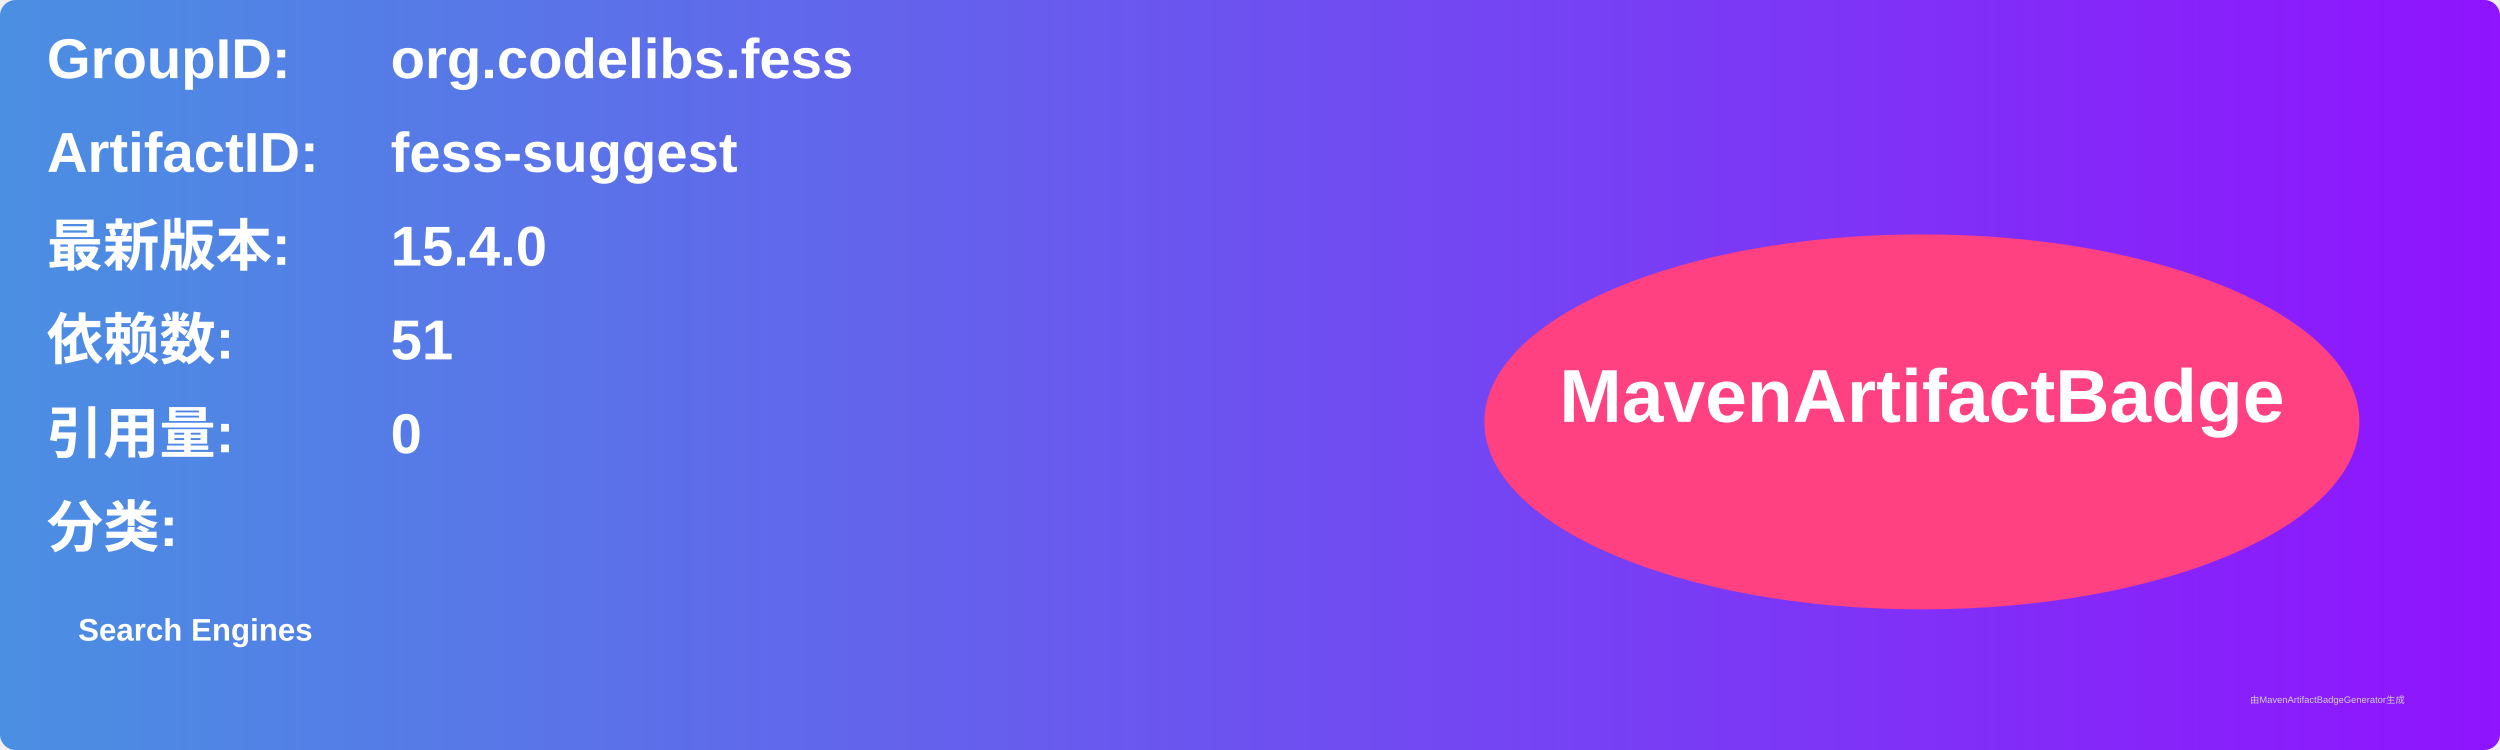
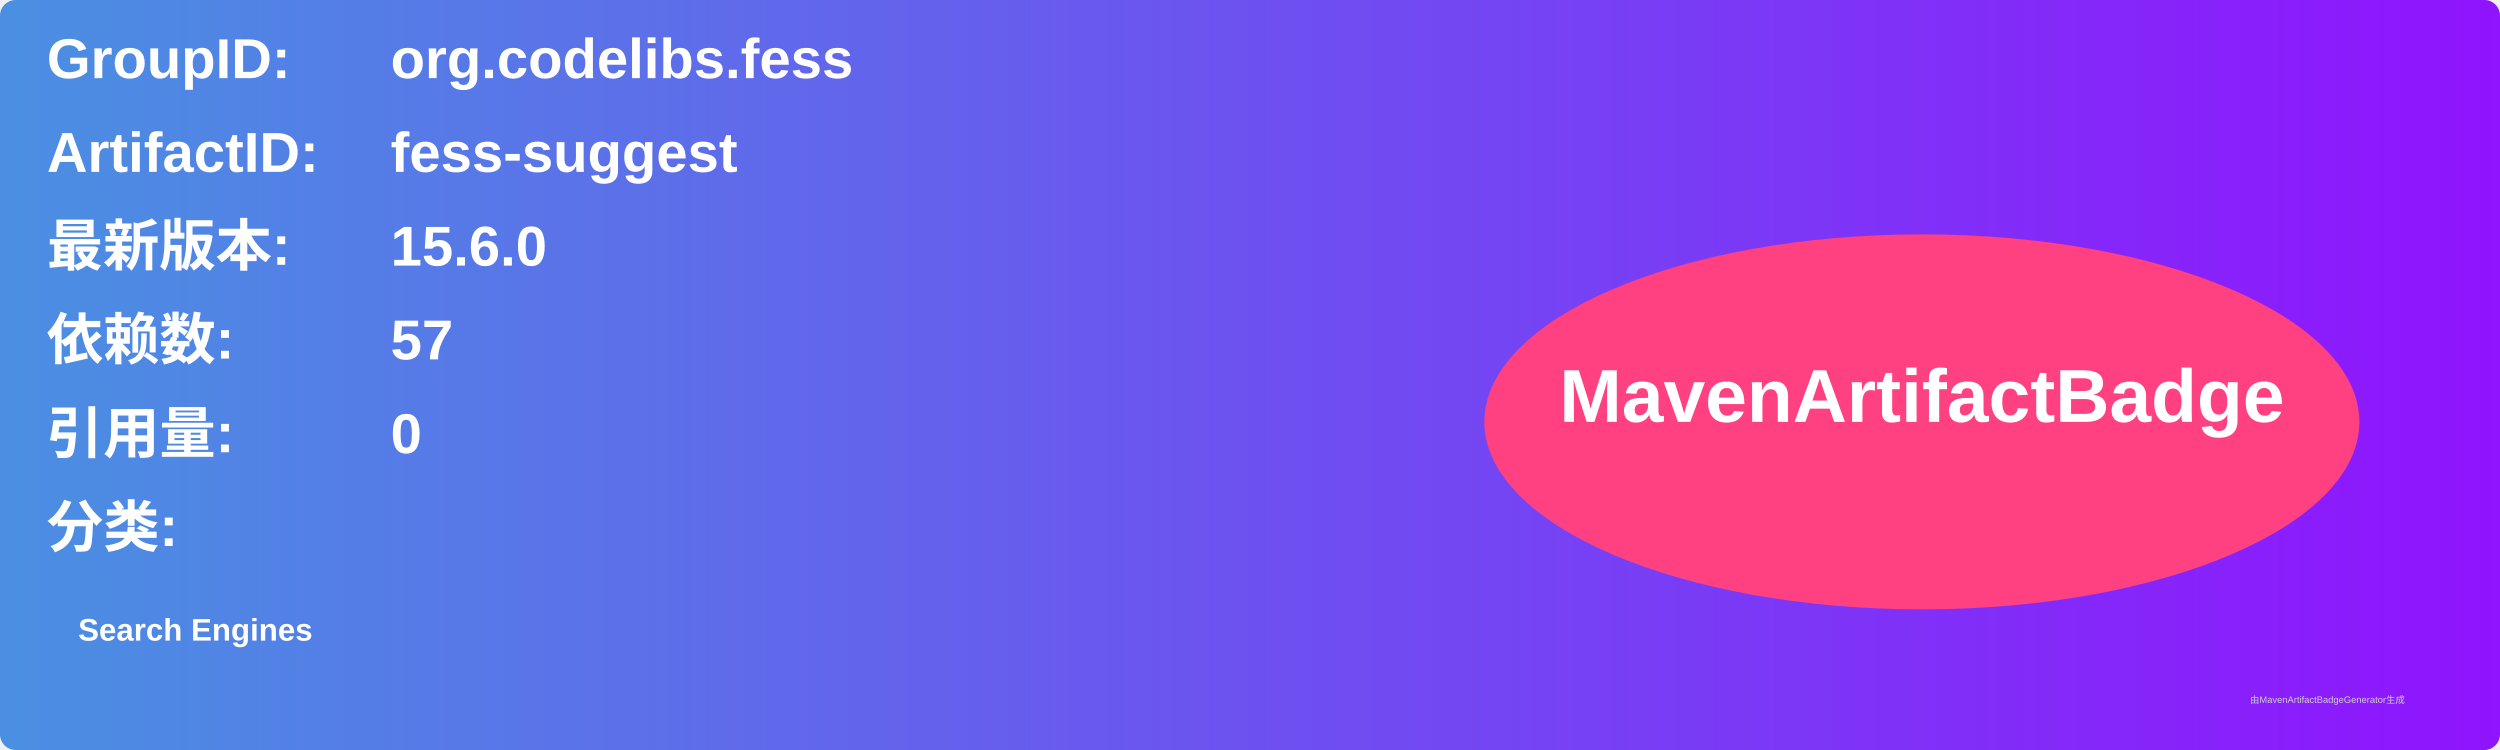
<svg xmlns="http://www.w3.org/2000/svg" width="800" height="240" viewBox="0 0 800 240">
  <linearGradient id="grad" x1="0%" y1="0%" x2="100%" y2="0%">
    <stop offset="0%" stop-color="#4a90e2" />
    <stop offset="100%" stop-color="#9013fe" />
  </linearGradient>
  <rect width="100%" height="100%" rx="5" ry="5" fill="url(#grad)" />
  <g transform="translate(15, 15)">
    <text x="0" y="10" font-family="Arial" font-size="18" fill="white" font-weight="bold" width="260">GroupID:</text>
    <text x="110" y="10" font-family="Arial" font-size="18" fill="white" font-weight="bold" width="460">org.codelibs.fess</text>
    <text x="0" y="40" font-family="Arial" font-size="18" fill="white" font-weight="bold" width="260">ArtifactID:</text>
    <text x="110" y="40" font-family="Arial" font-size="18" fill="white" font-weight="bold" width="460">fess-suggest</text>
    <text x="0" y="70" font-family="Arial" font-size="18" fill="white" font-weight="bold">最新版本:</text>
    <text x="110" y="70" font-family="Arial" font-size="18" fill="white" font-weight="bold">
-       <tspan font-weight="bold">15.4.0</tspan>
+       <tspan font-weight="bold">15.6.0</tspan>
    </text>
    <text x="0" y="100" font-family="Arial" font-size="18" fill="white" font-weight="bold">依赖数: </text>
    <text x="110" y="100" font-family="Arial" font-size="18" fill="white">
-       <tspan font-weight="bold">51</tspan>
+       <tspan font-weight="bold">57</tspan>
    </text>
    <text x="0" y="130" font-family="Arial" font-size="18" fill="white" font-weight="bold">引用量: </text>
    <text x="110" y="130" font-family="Arial" font-size="18" fill="white">
      <tspan font-weight="bold">0</tspan>
    </text>
    <text x="0" y="160" font-family="Arial" font-size="18" fill="white" font-weight="bold">分类:</text>
    <text x="10" y="190" font-family="Arial" font-size="10" fill="white">
      <tspan font-weight="bold">Search Engines</tspan>
    </text>
    <ellipse cx="600" cy="120" rx="140" ry="60" fill="#ff4081" />
    <text x="600" y="120" text-anchor="middle" font-family="Arial" font-size="24" fill="white" font-weight="bold">MavenArtifactBadge</text>
  </g>
  <text x="720" y="225" font-family="Arial" font-size="3" fill="#d0d0d0">由MavenArtifactBadgeGenerator生成</text>
</svg>
